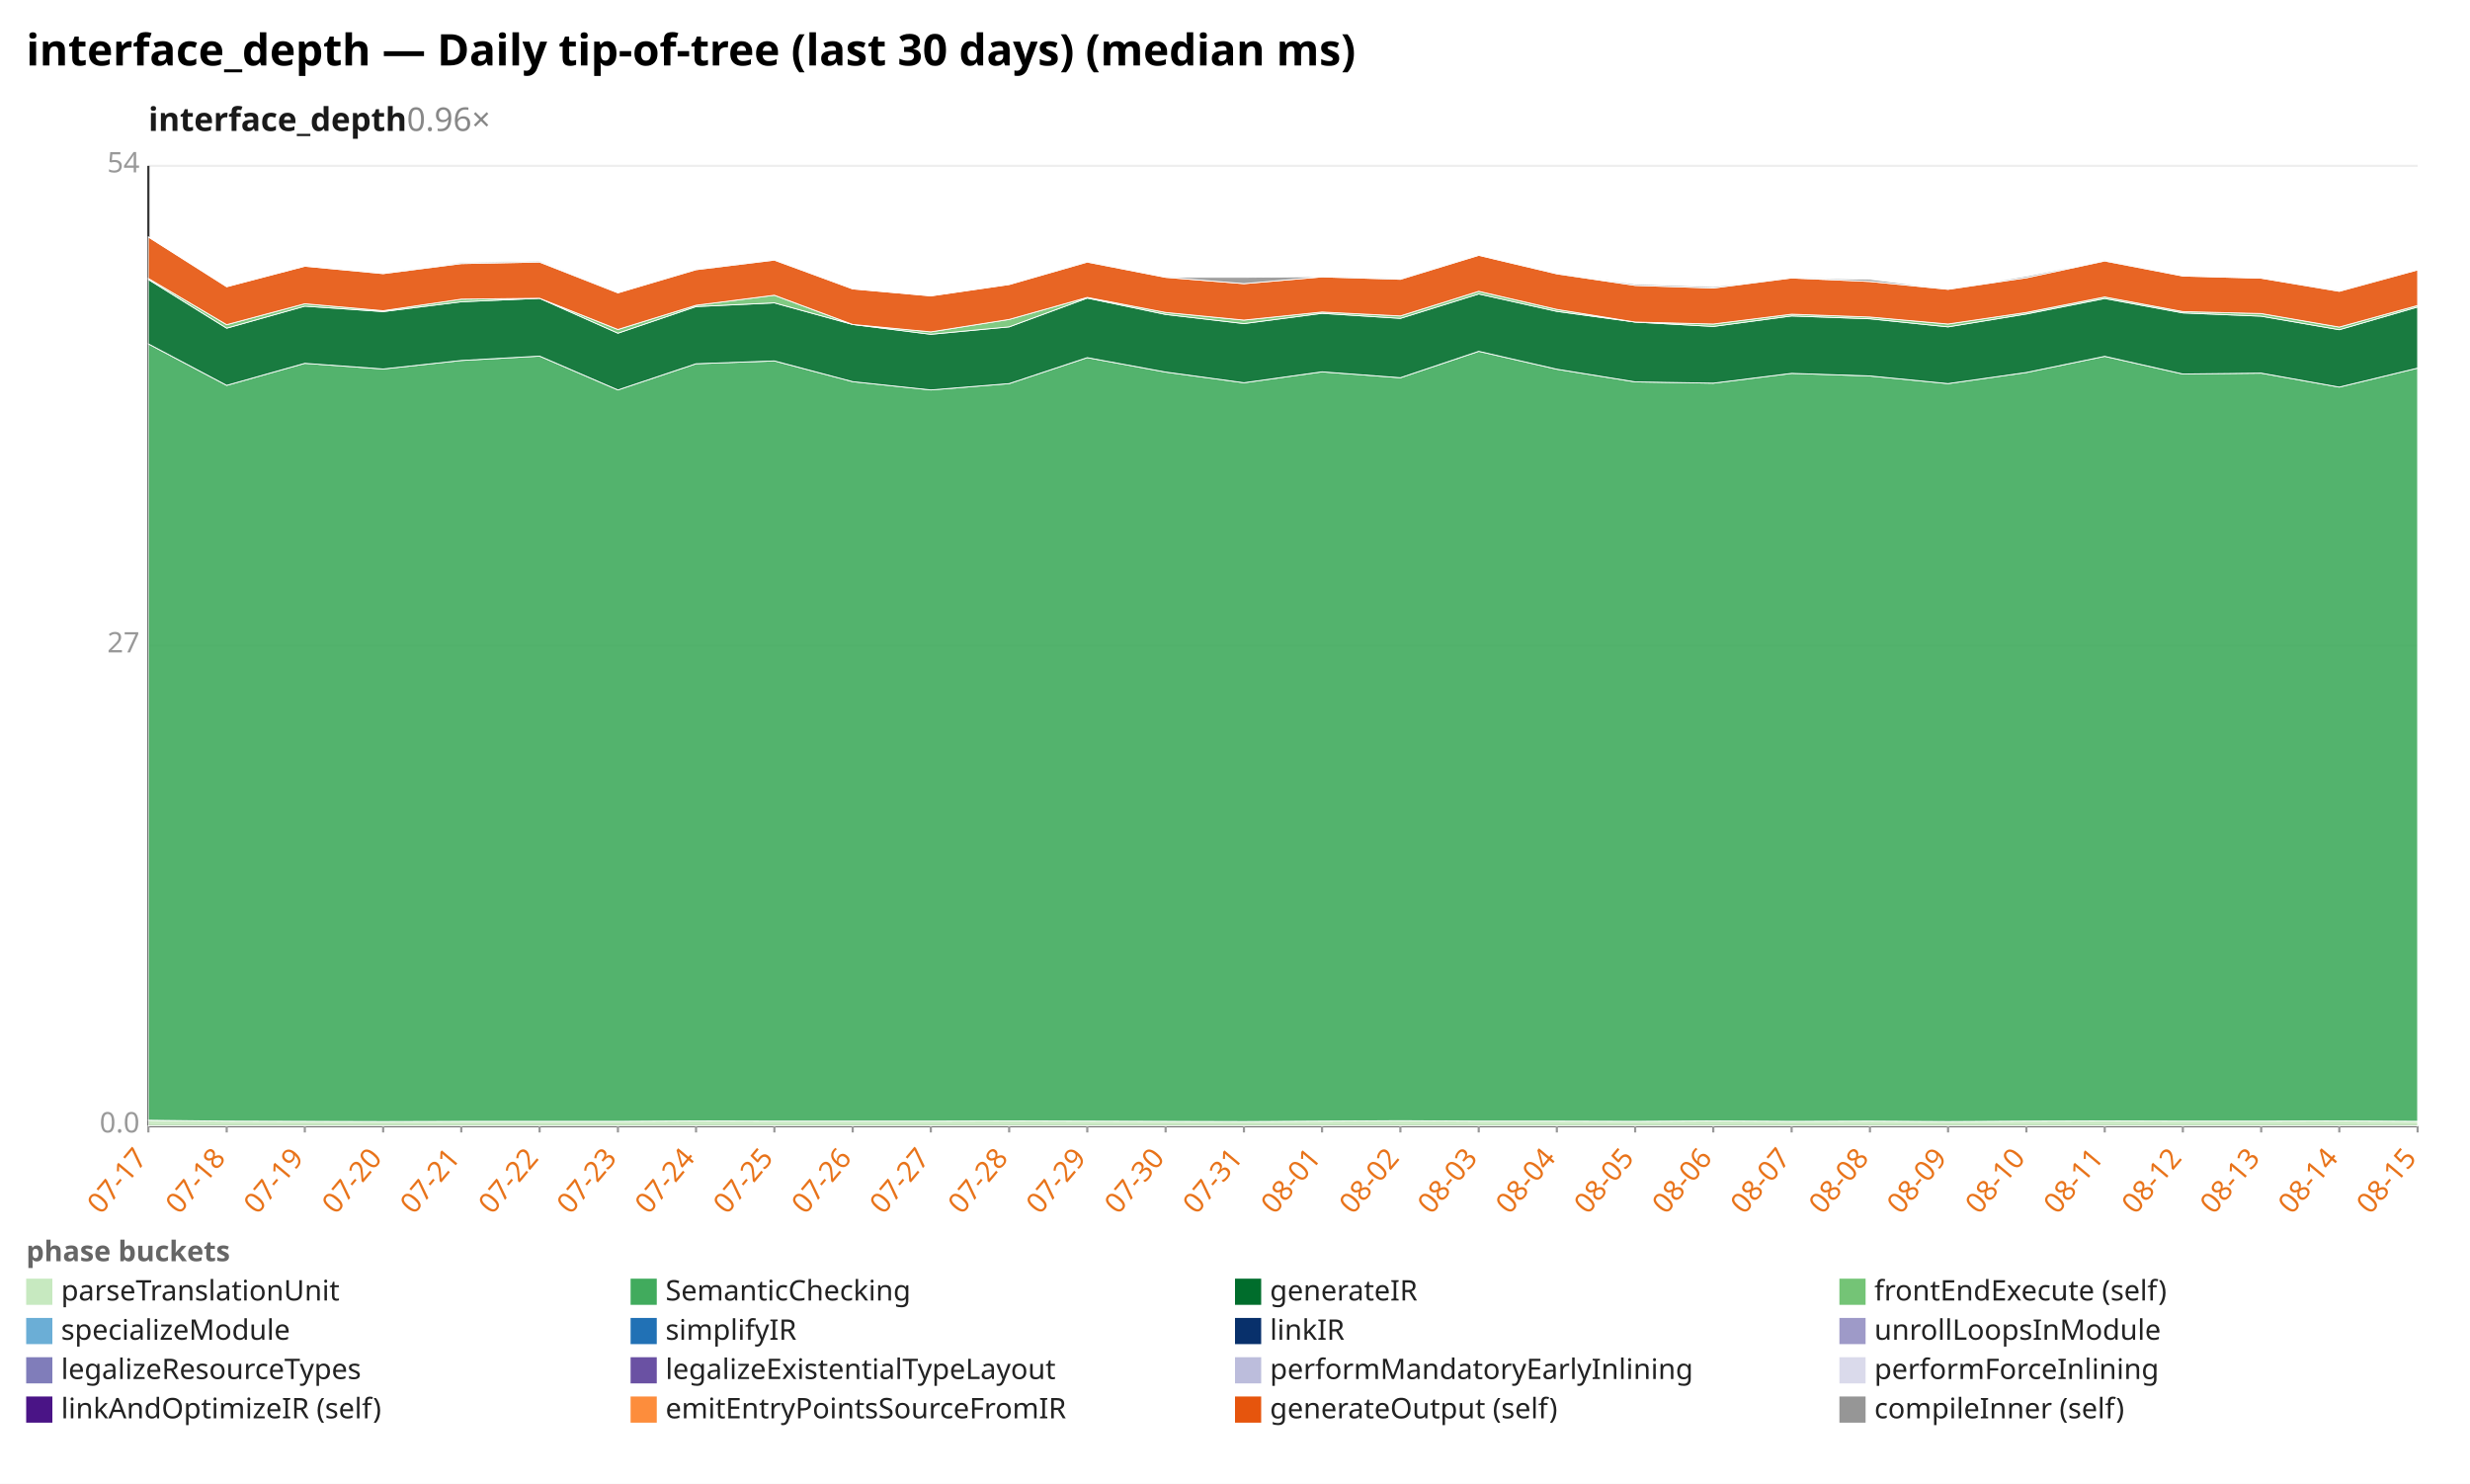
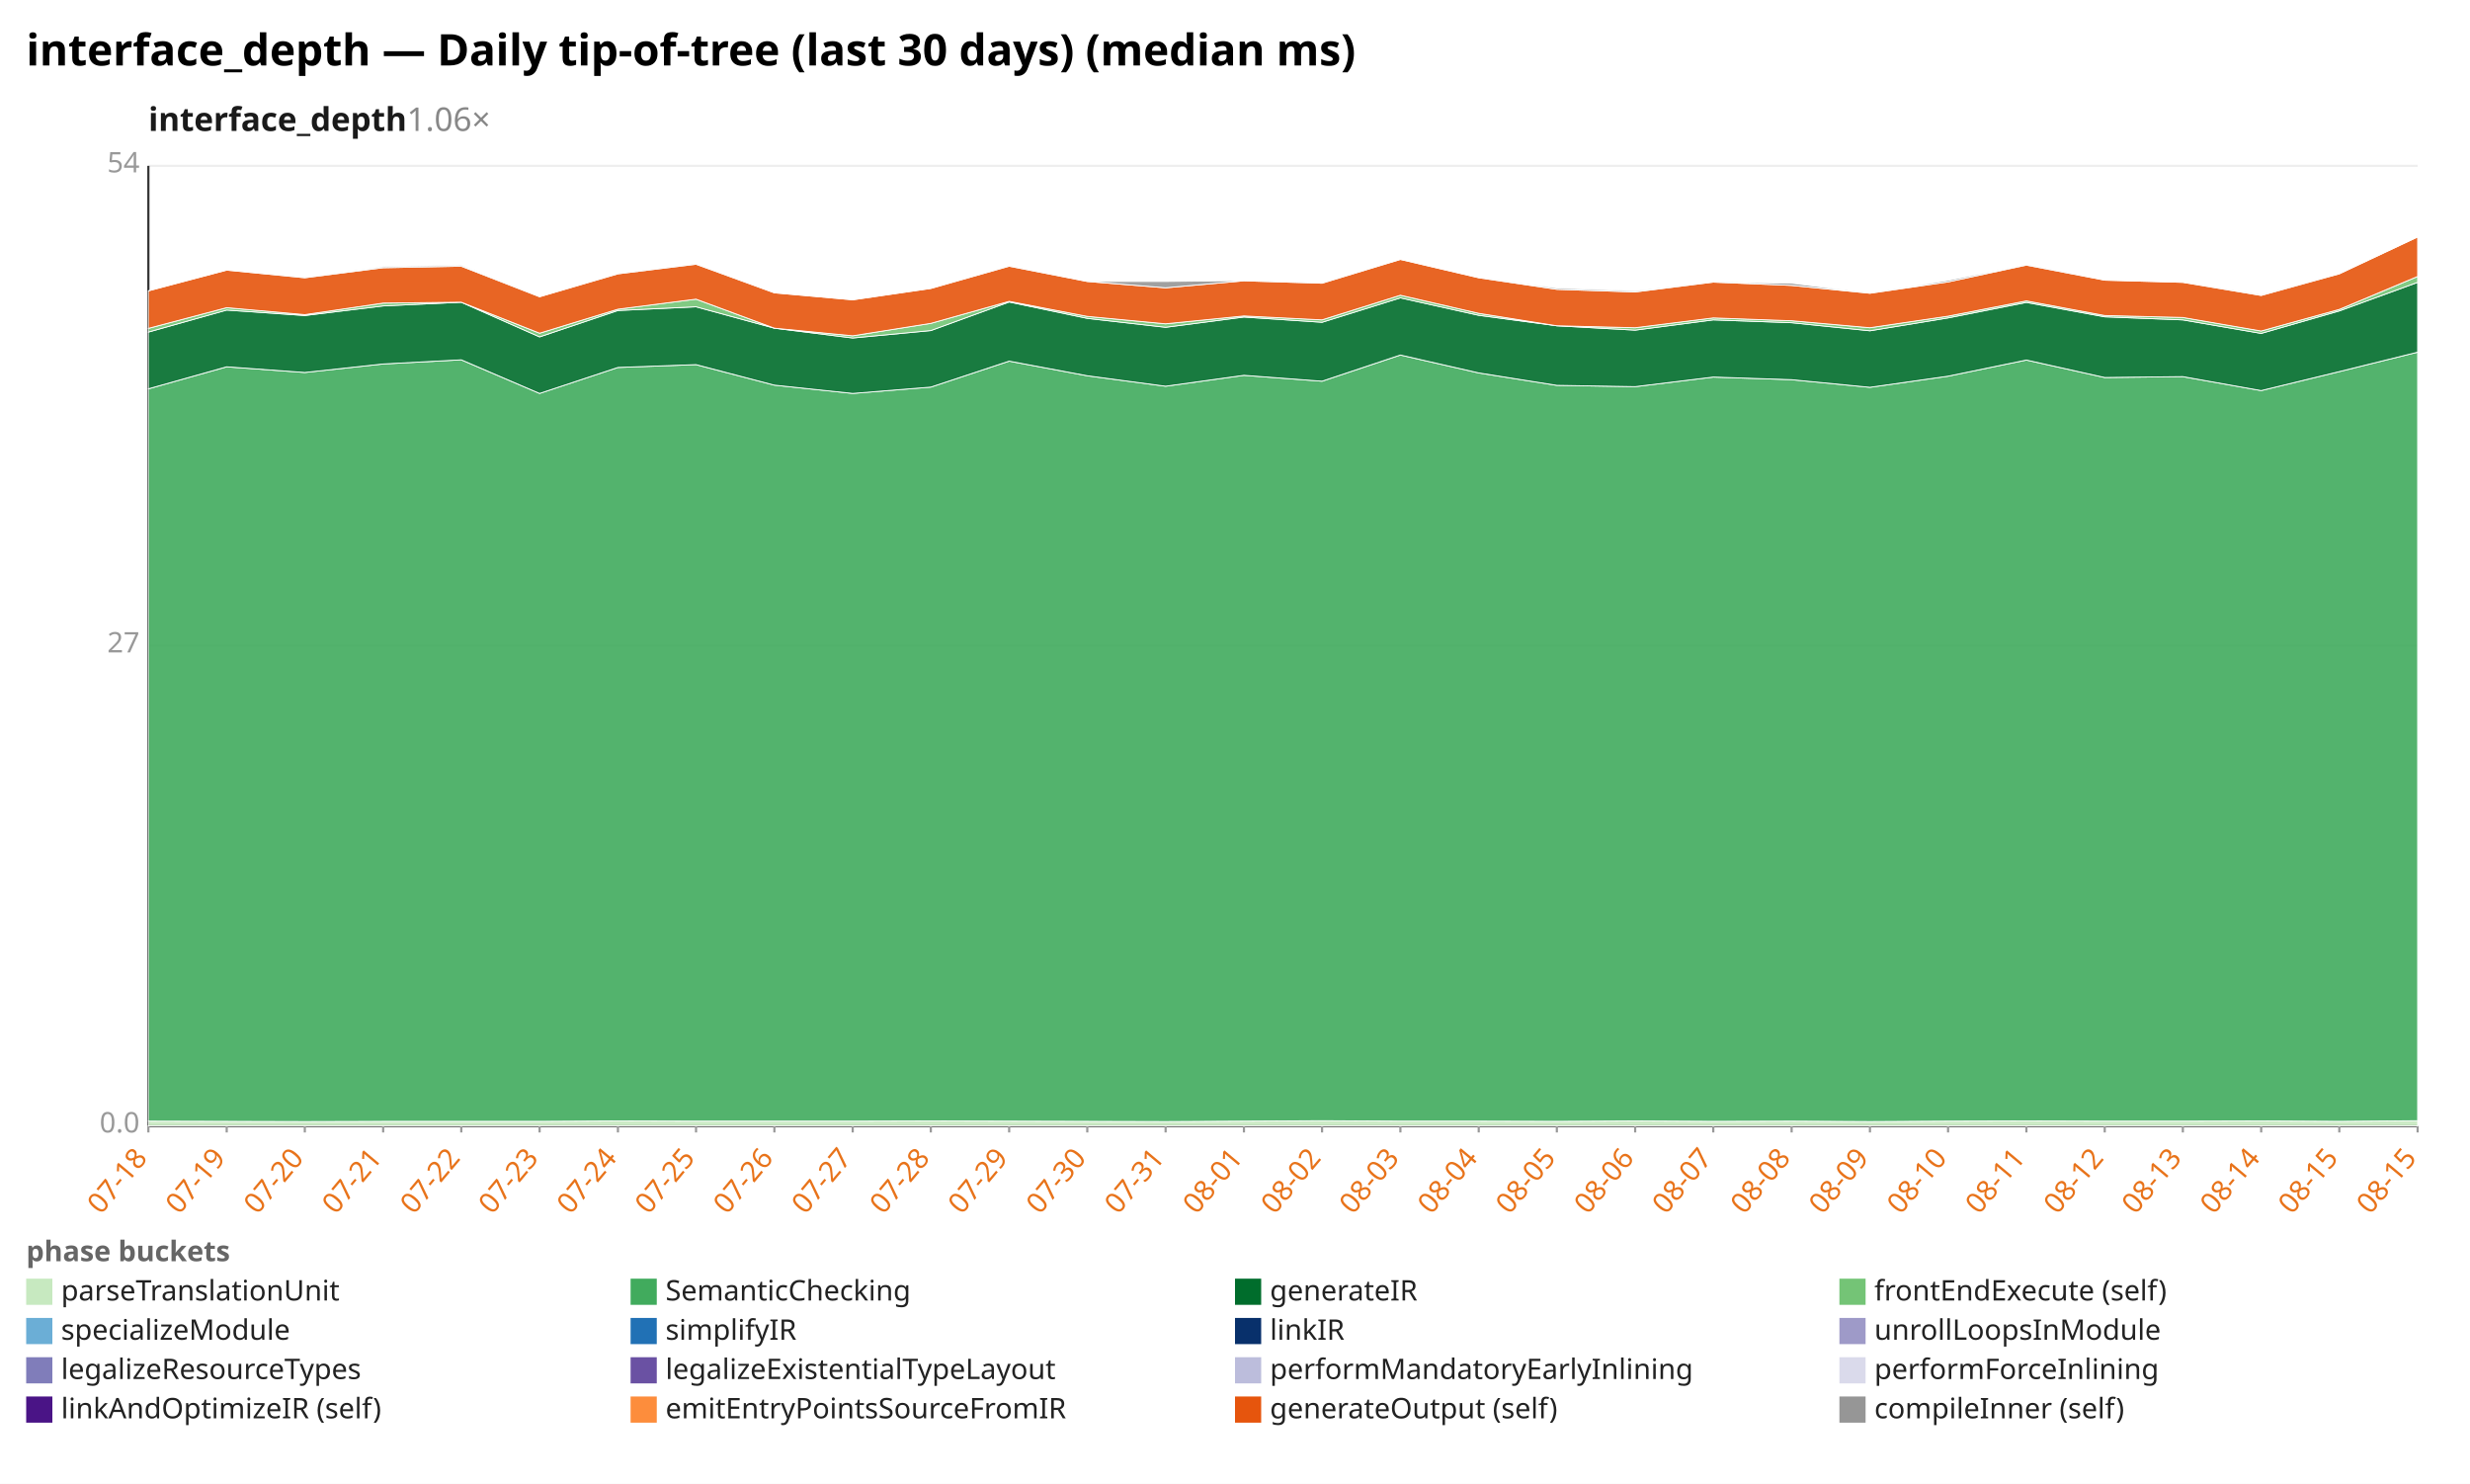
<svg xmlns="http://www.w3.org/2000/svg" width="1132" height="680" viewBox="0 0 1132 680" preserveAspectRatio="xMidYMid meet" font-family="sans-serif" font-size="13">
  <rect width="1132" height="680" fill="white" />
  <text x="12" y="30" font-size="20" font-weight="bold">interface_depth — Daily tip-of-tree (last 30 days) (median ms)</text>
-   <text x="68" y="60" font-size="15" font-weight="600" fill="#1a1a1a">interface_depth<tspan fill="#888" font-weight="400" text-decoration="none">  0.96×</tspan>
+   <text x="68" y="60" font-size="15" font-weight="600" fill="#1a1a1a">interface_depth<tspan fill="#888" font-weight="400" text-decoration="none">  1.06×</tspan>
  </text>
  <line x1="68.0" y1="516.0" x2="1108.0" y2="516.0" stroke="#eee" />
  <text x="64.0" y="519.0" text-anchor="end" fill="#999">0.0</text>
  <line x1="68.0" y1="296.0" x2="1108.0" y2="296.0" stroke="#eee" />
  <text x="64.0" y="299.0" text-anchor="end" fill="#999">27</text>
  <line x1="68.0" y1="76.0" x2="1108.0" y2="76.0" stroke="#eee" />
  <text x="64.0" y="79.0" text-anchor="end" fill="#999">54</text>
  <line x1="68.0" y1="76.0" x2="68.0" y2="516.0" stroke="#333" />
  <line x1="68.0" y1="516.0" x2="1108.0" y2="516.0" stroke="#333" />
  <line x1="68.0" y1="516.0" x2="68.0" y2="519.0" stroke="#999" />
-   <text x="68.0" y="531.0" text-anchor="end" fill="#e8731a" transform="rotate(-50 68.0 531.0)">07-17</text>
+   <text x="68.0" y="531.0" text-anchor="end" fill="#e8731a" transform="rotate(-50 68.0 531.0)">07-18</text>
  <line x1="103.9" y1="516.0" x2="103.9" y2="519.0" stroke="#999" />
-   <text x="103.9" y="531.0" text-anchor="end" fill="#e8731a" transform="rotate(-50 103.9 531.0)">07-18</text>
+   <text x="103.9" y="531.0" text-anchor="end" fill="#e8731a" transform="rotate(-50 103.9 531.0)">07-19</text>
  <line x1="139.7" y1="516.0" x2="139.7" y2="519.0" stroke="#999" />
-   <text x="139.7" y="531.0" text-anchor="end" fill="#e8731a" transform="rotate(-50 139.7 531.0)">07-19</text>
+   <text x="139.7" y="531.0" text-anchor="end" fill="#e8731a" transform="rotate(-50 139.7 531.0)">07-20</text>
  <line x1="175.6" y1="516.0" x2="175.6" y2="519.0" stroke="#999" />
-   <text x="175.6" y="531.0" text-anchor="end" fill="#e8731a" transform="rotate(-50 175.6 531.0)">07-20</text>
+   <text x="175.6" y="531.0" text-anchor="end" fill="#e8731a" transform="rotate(-50 175.6 531.0)">07-21</text>
  <line x1="211.4" y1="516.0" x2="211.4" y2="519.0" stroke="#999" />
-   <text x="211.4" y="531.0" text-anchor="end" fill="#e8731a" transform="rotate(-50 211.4 531.0)">07-21</text>
+   <text x="211.4" y="531.0" text-anchor="end" fill="#e8731a" transform="rotate(-50 211.4 531.0)">07-22</text>
  <line x1="247.3" y1="516.0" x2="247.3" y2="519.0" stroke="#999" />
-   <text x="247.3" y="531.0" text-anchor="end" fill="#e8731a" transform="rotate(-50 247.3 531.0)">07-22</text>
+   <text x="247.3" y="531.0" text-anchor="end" fill="#e8731a" transform="rotate(-50 247.3 531.0)">07-23</text>
  <line x1="283.2" y1="516.0" x2="283.2" y2="519.0" stroke="#999" />
-   <text x="283.2" y="531.0" text-anchor="end" fill="#e8731a" transform="rotate(-50 283.2 531.0)">07-23</text>
+   <text x="283.2" y="531.0" text-anchor="end" fill="#e8731a" transform="rotate(-50 283.2 531.0)">07-24</text>
  <line x1="319.0" y1="516.0" x2="319.0" y2="519.0" stroke="#999" />
-   <text x="319.0" y="531.0" text-anchor="end" fill="#e8731a" transform="rotate(-50 319.0 531.0)">07-24</text>
+   <text x="319.0" y="531.0" text-anchor="end" fill="#e8731a" transform="rotate(-50 319.0 531.0)">07-25</text>
  <line x1="354.9" y1="516.0" x2="354.9" y2="519.0" stroke="#999" />
-   <text x="354.9" y="531.0" text-anchor="end" fill="#e8731a" transform="rotate(-50 354.9 531.0)">07-25</text>
+   <text x="354.9" y="531.0" text-anchor="end" fill="#e8731a" transform="rotate(-50 354.9 531.0)">07-26</text>
  <line x1="390.8" y1="516.0" x2="390.8" y2="519.0" stroke="#999" />
-   <text x="390.8" y="531.0" text-anchor="end" fill="#e8731a" transform="rotate(-50 390.8 531.0)">07-26</text>
+   <text x="390.8" y="531.0" text-anchor="end" fill="#e8731a" transform="rotate(-50 390.8 531.0)">07-27</text>
  <line x1="426.6" y1="516.0" x2="426.6" y2="519.0" stroke="#999" />
-   <text x="426.6" y="531.0" text-anchor="end" fill="#e8731a" transform="rotate(-50 426.6 531.0)">07-27</text>
+   <text x="426.6" y="531.0" text-anchor="end" fill="#e8731a" transform="rotate(-50 426.6 531.0)">07-28</text>
  <line x1="462.5" y1="516.0" x2="462.5" y2="519.0" stroke="#999" />
-   <text x="462.5" y="531.0" text-anchor="end" fill="#e8731a" transform="rotate(-50 462.5 531.0)">07-28</text>
+   <text x="462.5" y="531.0" text-anchor="end" fill="#e8731a" transform="rotate(-50 462.5 531.0)">07-29</text>
  <line x1="498.3" y1="516.0" x2="498.3" y2="519.0" stroke="#999" />
-   <text x="498.3" y="531.0" text-anchor="end" fill="#e8731a" transform="rotate(-50 498.3 531.0)">07-29</text>
+   <text x="498.3" y="531.0" text-anchor="end" fill="#e8731a" transform="rotate(-50 498.3 531.0)">07-30</text>
  <line x1="534.2" y1="516.0" x2="534.2" y2="519.0" stroke="#999" />
-   <text x="534.2" y="531.0" text-anchor="end" fill="#e8731a" transform="rotate(-50 534.2 531.0)">07-30</text>
+   <text x="534.2" y="531.0" text-anchor="end" fill="#e8731a" transform="rotate(-50 534.2 531.0)">07-31</text>
  <line x1="570.1" y1="516.0" x2="570.1" y2="519.0" stroke="#999" />
-   <text x="570.1" y="531.0" text-anchor="end" fill="#e8731a" transform="rotate(-50 570.1 531.0)">07-31</text>
+   <text x="570.1" y="531.0" text-anchor="end" fill="#e8731a" transform="rotate(-50 570.1 531.0)">08-01</text>
  <line x1="605.9" y1="516.0" x2="605.9" y2="519.0" stroke="#999" />
-   <text x="605.9" y="531.0" text-anchor="end" fill="#e8731a" transform="rotate(-50 605.9 531.0)">08-01</text>
+   <text x="605.9" y="531.0" text-anchor="end" fill="#e8731a" transform="rotate(-50 605.9 531.0)">08-02</text>
  <line x1="641.8" y1="516.0" x2="641.8" y2="519.0" stroke="#999" />
-   <text x="641.8" y="531.0" text-anchor="end" fill="#e8731a" transform="rotate(-50 641.8 531.0)">08-02</text>
+   <text x="641.8" y="531.0" text-anchor="end" fill="#e8731a" transform="rotate(-50 641.8 531.0)">08-03</text>
  <line x1="677.7" y1="516.0" x2="677.7" y2="519.0" stroke="#999" />
-   <text x="677.7" y="531.0" text-anchor="end" fill="#e8731a" transform="rotate(-50 677.7 531.0)">08-03</text>
+   <text x="677.7" y="531.0" text-anchor="end" fill="#e8731a" transform="rotate(-50 677.7 531.0)">08-04</text>
  <line x1="713.5" y1="516.0" x2="713.5" y2="519.0" stroke="#999" />
-   <text x="713.5" y="531.0" text-anchor="end" fill="#e8731a" transform="rotate(-50 713.5 531.0)">08-04</text>
+   <text x="713.5" y="531.0" text-anchor="end" fill="#e8731a" transform="rotate(-50 713.5 531.0)">08-05</text>
  <line x1="749.4" y1="516.0" x2="749.4" y2="519.0" stroke="#999" />
-   <text x="749.4" y="531.0" text-anchor="end" fill="#e8731a" transform="rotate(-50 749.4 531.0)">08-05</text>
+   <text x="749.4" y="531.0" text-anchor="end" fill="#e8731a" transform="rotate(-50 749.4 531.0)">08-06</text>
  <line x1="785.2" y1="516.0" x2="785.2" y2="519.0" stroke="#999" />
-   <text x="785.2" y="531.0" text-anchor="end" fill="#e8731a" transform="rotate(-50 785.2 531.0)">08-06</text>
+   <text x="785.2" y="531.0" text-anchor="end" fill="#e8731a" transform="rotate(-50 785.2 531.0)">08-07</text>
  <line x1="821.1" y1="516.0" x2="821.1" y2="519.0" stroke="#999" />
-   <text x="821.1" y="531.0" text-anchor="end" fill="#e8731a" transform="rotate(-50 821.1 531.0)">08-07</text>
+   <text x="821.1" y="531.0" text-anchor="end" fill="#e8731a" transform="rotate(-50 821.1 531.0)">08-08</text>
  <line x1="857.0" y1="516.0" x2="857.0" y2="519.0" stroke="#999" />
-   <text x="857.0" y="531.0" text-anchor="end" fill="#e8731a" transform="rotate(-50 857.0 531.0)">08-08</text>
+   <text x="857.0" y="531.0" text-anchor="end" fill="#e8731a" transform="rotate(-50 857.0 531.0)">08-09</text>
  <line x1="892.8" y1="516.0" x2="892.8" y2="519.0" stroke="#999" />
-   <text x="892.8" y="531.0" text-anchor="end" fill="#e8731a" transform="rotate(-50 892.8 531.0)">08-09</text>
+   <text x="892.8" y="531.0" text-anchor="end" fill="#e8731a" transform="rotate(-50 892.8 531.0)">08-10</text>
  <line x1="928.7" y1="516.0" x2="928.7" y2="519.0" stroke="#999" />
-   <text x="928.7" y="531.0" text-anchor="end" fill="#e8731a" transform="rotate(-50 928.7 531.0)">08-10</text>
+   <text x="928.7" y="531.0" text-anchor="end" fill="#e8731a" transform="rotate(-50 928.7 531.0)">08-11</text>
  <line x1="964.6" y1="516.0" x2="964.6" y2="519.0" stroke="#999" />
-   <text x="964.6" y="531.0" text-anchor="end" fill="#e8731a" transform="rotate(-50 964.6 531.0)">08-11</text>
+   <text x="964.6" y="531.0" text-anchor="end" fill="#e8731a" transform="rotate(-50 964.6 531.0)">08-12</text>
  <line x1="1000.4" y1="516.0" x2="1000.4" y2="519.0" stroke="#999" />
-   <text x="1000.4" y="531.0" text-anchor="end" fill="#e8731a" transform="rotate(-50 1000.4 531.0)">08-12</text>
+   <text x="1000.4" y="531.0" text-anchor="end" fill="#e8731a" transform="rotate(-50 1000.4 531.0)">08-13</text>
  <line x1="1036.3" y1="516.0" x2="1036.3" y2="519.0" stroke="#999" />
-   <text x="1036.3" y="531.0" text-anchor="end" fill="#e8731a" transform="rotate(-50 1036.3 531.0)">08-13</text>
+   <text x="1036.3" y="531.0" text-anchor="end" fill="#e8731a" transform="rotate(-50 1036.3 531.0)">08-14</text>
  <line x1="1072.1" y1="516.0" x2="1072.1" y2="519.0" stroke="#999" />
-   <text x="1072.1" y="531.0" text-anchor="end" fill="#e8731a" transform="rotate(-50 1072.1 531.0)">08-14</text>
+   <text x="1072.1" y="531.0" text-anchor="end" fill="#e8731a" transform="rotate(-50 1072.1 531.0)">08-15</text>
  <line x1="1108.0" y1="516.0" x2="1108.0" y2="519.0" stroke="#999" />
  <text x="1108.0" y="531.0" text-anchor="end" fill="#e8731a" transform="rotate(-50 1108.0 531.0)">08-15</text>
-   <polygon points="68.0,513.4 103.9,513.8 139.7,513.9 175.6,514.0 211.4,513.9 247.3,513.9 283.2,513.9 319.0,513.7 354.9,513.8 390.8,513.8 426.6,513.8 462.5,513.7 498.3,513.8 534.2,513.9 570.1,514.0 605.9,513.8 641.8,513.6 677.7,513.8 713.5,513.8 749.4,513.9 785.2,513.7 821.1,513.9 857.0,513.8 892.8,514.0 928.7,513.8 964.6,513.7 1000.4,513.8 1036.3,513.8 1072.1,513.7 1108.0,513.9 1108.0,516.0 1072.1,516.0 1036.3,516.0 1000.4,516.0 964.6,516.0 928.7,516.0 892.8,516.0 857.0,516.0 821.1,516.0 785.2,516.0 749.4,516.0 713.5,516.0 677.7,516.0 641.8,516.0 605.9,516.0 570.1,516.0 534.2,516.0 498.3,516.0 462.5,516.0 426.6,516.0 390.8,516.0 354.9,516.0 319.0,516.0 283.2,516.0 247.3,516.0 211.4,516.0 175.6,516.0 139.7,516.0 103.9,516.0 68.0,516.0" fill="#c7e9c0" fill-opacity="0.9" stroke="#fff" stroke-width="0.4" />
-   <polygon points="68.0,157.6 103.9,176.6 139.7,166.5 175.6,169.1 211.4,165.2 247.3,163.2 283.2,178.7 319.0,166.7 354.9,165.4 390.8,174.9 426.6,178.7 462.5,175.8 498.3,163.9 534.2,170.5 570.1,175.4 605.9,170.4 641.8,173.1 677.7,161.0 713.5,169.2 749.4,175.0 785.2,175.6 821.1,171.1 857.0,172.3 892.8,175.8 928.7,170.7 964.6,163.3 1000.4,171.4 1036.3,171.0 1072.1,177.4 1108.0,168.7 1108.0,513.9 1072.1,513.7 1036.3,513.8 1000.4,513.8 964.6,513.7 928.7,513.8 892.8,514.0 857.0,513.8 821.1,513.9 785.2,513.7 749.4,513.9 713.5,513.8 677.7,513.8 641.8,513.6 605.9,513.8 570.1,514.0 534.2,513.9 498.3,513.8 462.5,513.7 426.6,513.8 390.8,513.8 354.9,513.8 319.0,513.7 283.2,513.9 247.3,513.9 211.4,513.9 175.6,514.0 139.7,513.9 103.9,513.8 68.0,513.4" fill="#41ab5d" fill-opacity="0.9" stroke="#fff" stroke-width="0.4" />
-   <polygon points="68.0,128.1 103.9,150.4 139.7,140.3 175.6,142.8 211.4,138.3 247.3,136.7 283.2,152.7 319.0,140.5 354.9,138.8 390.8,148.7 426.6,153.2 462.5,149.8 498.3,136.6 534.2,144.1 570.1,148.3 605.9,143.6 641.8,145.9 677.7,134.7 713.5,142.7 749.4,147.6 785.2,149.6 821.1,144.8 857.0,146.1 892.8,149.8 928.7,143.9 964.6,136.8 1000.4,143.4 1036.3,144.9 1072.1,151.1 1108.0,140.7 1108.0,168.7 1072.1,177.4 1036.3,171.0 1000.4,171.4 964.6,163.3 928.7,170.7 892.8,175.8 857.0,172.3 821.1,171.1 785.2,175.6 749.4,175.0 713.5,169.2 677.7,161.0 641.8,173.1 605.9,170.4 570.1,175.4 534.2,170.5 498.3,163.9 462.5,175.8 426.6,178.7 390.8,174.9 354.9,165.4 319.0,166.7 283.2,178.7 247.3,163.2 211.4,165.2 175.6,169.1 139.7,166.5 103.9,176.6 68.0,157.6" fill="#006d2c" fill-opacity="0.9" stroke="#fff" stroke-width="0.4" />
-   <polygon points="68.0,127.6 103.9,148.8 139.7,139.2 175.6,142.4 211.4,137.1 247.3,136.7 283.2,151.0 319.0,139.9 354.9,135.3 390.8,148.7 426.6,152.1 462.5,146.4 498.3,136.3 534.2,143.2 570.1,146.7 605.9,143.0 641.8,144.8 677.7,133.5 713.5,141.8 749.4,147.6 785.2,148.5 821.1,144.0 857.0,145.3 892.8,148.5 928.7,143.2 964.6,136.1 1000.4,142.8 1036.3,143.7 1072.1,149.9 1108.0,140.0 1108.0,140.7 1072.1,151.1 1036.3,144.9 1000.4,143.4 964.6,136.8 928.7,143.9 892.8,149.8 857.0,146.1 821.1,144.8 785.2,149.6 749.4,147.6 713.5,142.7 677.7,134.7 641.8,145.9 605.9,143.6 570.1,148.3 534.2,144.1 498.3,136.6 462.5,149.8 426.6,153.2 390.8,148.7 354.9,138.8 319.0,140.5 283.2,152.7 247.3,136.7 211.4,138.3 175.6,142.8 139.7,140.3 103.9,150.4 68.0,128.1" fill="#74c476" fill-opacity="0.9" stroke="#fff" stroke-width="0.4" />
-   <polygon points="68.0,108.6 103.9,131.4 139.7,122.0 175.6,125.4 211.4,120.8 247.3,120.1 283.2,134.2 319.0,123.6 354.9,119.2 390.8,132.4 426.6,135.6 462.5,130.4 498.3,120.1 534.2,127.1 570.1,130.0 605.9,126.9 641.8,128.0 677.7,117.0 713.5,125.5 749.4,130.8 785.2,132.0 821.1,127.4 857.0,129.0 892.8,132.6 928.7,127.3 964.6,119.6 1000.4,126.5 1036.3,127.5 1072.1,133.5 1108.0,123.7 1108.0,140.0 1072.1,149.9 1036.3,143.7 1000.4,142.8 964.6,136.1 928.7,143.2 892.8,148.5 857.0,145.3 821.1,144.0 785.2,148.5 749.4,147.6 713.5,141.8 677.7,133.5 641.8,144.8 605.9,143.0 570.1,146.7 534.2,143.2 498.3,136.3 462.5,146.4 426.6,152.1 390.8,148.7 354.9,135.3 319.0,139.9 283.2,151.0 247.3,136.7 211.4,137.1 175.6,142.4 139.7,139.2 103.9,148.8 68.0,127.6" fill="#e6550d" fill-opacity="0.9" stroke="#fff" stroke-width="0.4" />
-   <polygon points="68.0,108.6 103.9,131.4 139.7,122.0 175.6,125.3 211.4,120.3 247.3,119.6 283.2,134.2 319.0,123.5 354.9,119.1 390.8,132.4 426.6,135.6 462.5,130.4 498.3,120.0 534.2,127.1 570.1,127.1 605.9,126.8 641.8,127.8 677.7,117.0 713.5,125.4 749.4,130.2 785.2,131.4 821.1,127.4 857.0,128.0 892.8,132.6 928.7,126.6 964.6,119.4 1000.4,126.5 1036.3,127.5 1072.1,133.3 1108.0,123.7 1108.0,123.7 1072.1,133.5 1036.3,127.5 1000.4,126.5 964.6,119.6 928.7,127.3 892.8,132.6 857.0,129.0 821.1,127.4 785.2,132.0 749.4,130.8 713.5,125.5 677.7,117.0 641.8,128.0 605.9,126.9 570.1,130.0 534.2,127.1 498.3,120.1 462.5,130.4 426.6,135.6 390.8,132.4 354.9,119.2 319.0,123.6 283.2,134.2 247.3,120.1 211.4,120.8 175.6,125.4 139.7,122.0 103.9,131.4 68.0,108.6" fill="#969696" fill-opacity="0.9" stroke="#fff" stroke-width="0.4" />
+   <polygon points="68.0,513.8 103.9,513.9 139.7,514.0 175.6,513.9 211.4,513.9 247.3,513.9 283.2,513.7 319.0,513.8 354.9,513.8 390.8,513.8 426.6,513.7 462.5,513.8 498.3,513.9 534.2,514.0 570.1,513.8 605.9,513.6 641.8,513.8 677.7,513.8 713.5,513.9 749.4,513.7 785.2,513.9 821.1,513.8 857.0,514.0 892.8,513.8 928.7,513.7 964.6,513.8 1000.4,513.8 1036.3,513.7 1072.1,513.9 1108.0,513.6 1108.0,516.0 1072.1,516.0 1036.3,516.0 1000.4,516.0 964.6,516.0 928.7,516.0 892.8,516.0 857.0,516.0 821.1,516.0 785.2,516.0 749.4,516.0 713.5,516.0 677.7,516.0 641.8,516.0 605.9,516.0 570.1,516.0 534.2,516.0 498.3,516.0 462.5,516.0 426.6,516.0 390.8,516.0 354.9,516.0 319.0,516.0 283.2,516.0 247.3,516.0 211.4,516.0 175.6,516.0 139.7,516.0 103.9,516.0 68.0,516.0" fill="#c7e9c0" fill-opacity="0.9" stroke="#fff" stroke-width="0.4" />
+   <polygon points="68.0,178.2 103.9,168.1 139.7,170.7 175.6,166.8 211.4,164.9 247.3,180.3 283.2,168.4 319.0,167.1 354.9,176.5 390.8,180.3 426.6,177.4 462.5,165.5 498.3,172.2 534.2,177.0 570.1,172.0 605.9,174.7 641.8,162.7 677.7,170.9 713.5,176.6 749.4,177.2 785.2,172.8 821.1,174.0 857.0,177.5 892.8,172.4 928.7,165.0 964.6,173.0 1000.4,172.6 1036.3,179.0 1072.1,170.3 1108.0,161.4 1108.0,513.6 1072.1,513.9 1036.3,513.7 1000.4,513.8 964.6,513.8 928.7,513.7 892.8,513.8 857.0,514.0 821.1,513.8 785.2,513.9 749.4,513.7 713.5,513.9 677.7,513.8 641.8,513.8 605.9,513.6 570.1,513.8 534.2,514.0 498.3,513.9 462.5,513.8 426.6,513.7 390.8,513.8 354.9,513.8 319.0,513.8 283.2,513.7 247.3,513.9 211.4,513.9 175.6,513.9 139.7,514.0 103.9,513.9 68.0,513.8" fill="#41ab5d" fill-opacity="0.9" stroke="#fff" stroke-width="0.4" />
+   <polygon points="68.0,152.2 103.9,142.1 139.7,144.6 175.6,140.2 211.4,138.5 247.3,154.4 283.2,142.3 319.0,140.6 354.9,150.4 390.8,154.9 426.6,151.5 462.5,138.4 498.3,145.9 534.2,150.0 570.1,145.3 605.9,147.7 641.8,136.5 677.7,144.5 713.5,149.3 749.4,151.3 785.2,146.6 821.1,147.9 857.0,151.6 892.8,145.7 928.7,138.6 964.6,145.2 1000.4,146.6 1036.3,152.8 1072.1,142.5 1108.0,129.4 1108.0,161.4 1072.1,170.3 1036.3,179.0 1000.4,172.6 964.6,173.0 928.7,165.0 892.8,172.4 857.0,177.5 821.1,174.0 785.2,172.8 749.4,177.2 713.5,176.6 677.7,170.9 641.8,162.7 605.9,174.7 570.1,172.0 534.2,177.0 498.3,172.2 462.5,165.5 426.6,177.4 390.8,180.3 354.9,176.5 319.0,167.1 283.2,168.4 247.3,180.3 211.4,164.9 175.6,166.8 139.7,170.7 103.9,168.1 68.0,178.2" fill="#006d2c" fill-opacity="0.9" stroke="#fff" stroke-width="0.4" />
+   <polygon points="68.0,150.5 103.9,141.0 139.7,144.2 175.6,138.9 211.4,138.5 247.3,152.7 283.2,141.7 319.0,137.1 354.9,150.4 390.8,153.9 426.6,148.2 462.5,138.1 498.3,145.0 534.2,148.4 570.1,144.8 605.9,146.6 641.8,135.3 677.7,143.6 713.5,149.3 749.4,150.2 785.2,145.7 821.1,147.0 857.0,150.2 892.8,144.9 928.7,137.9 964.6,144.6 1000.4,145.5 1036.3,151.7 1072.1,141.8 1108.0,126.7 1108.0,129.4 1072.1,142.5 1036.3,152.8 1000.4,146.6 964.6,145.2 928.7,138.6 892.8,145.7 857.0,151.6 821.1,147.9 785.2,146.6 749.4,151.3 713.5,149.3 677.7,144.5 641.8,136.5 605.9,147.7 570.1,145.3 534.2,150.0 498.3,145.9 462.5,138.4 426.6,151.5 390.8,154.9 354.9,150.4 319.0,140.6 283.2,142.3 247.3,154.4 211.4,138.5 175.6,140.2 139.7,144.6 103.9,142.1 68.0,152.2" fill="#74c476" fill-opacity="0.9" stroke="#fff" stroke-width="0.4" />
+   <polygon points="68.0,133.3 103.9,123.8 139.7,127.3 175.6,122.7 211.4,122.0 247.3,136.0 283.2,125.5 319.0,121.1 354.9,134.2 390.8,137.4 426.6,132.2 462.5,122.0 498.3,129.0 534.2,131.9 570.1,128.7 605.9,129.8 641.8,118.9 677.7,127.3 713.5,132.6 749.4,133.8 785.2,129.3 821.1,130.8 857.0,134.4 892.8,129.2 928.7,121.5 964.6,128.4 1000.4,129.4 1036.3,135.4 1072.1,125.5 1108.0,108.6 1108.0,126.7 1072.1,141.8 1036.3,151.7 1000.4,145.5 964.6,144.6 928.7,137.9 892.8,144.9 857.0,150.2 821.1,147.0 785.2,145.7 749.4,150.2 713.5,149.3 677.7,143.6 641.8,135.3 605.9,146.6 570.1,144.8 534.2,148.4 498.3,145.0 462.5,138.1 426.6,148.2 390.8,153.9 354.9,150.4 319.0,137.1 283.2,141.7 247.3,152.7 211.4,138.5 175.6,138.9 139.7,144.2 103.9,141.0 68.0,150.5" fill="#e6550d" fill-opacity="0.9" stroke="#fff" stroke-width="0.4" />
+   <polygon points="68.0,133.3 103.9,123.8 139.7,127.2 175.6,122.2 211.4,121.5 247.3,136.0 283.2,125.4 319.0,121.0 354.9,134.2 390.8,137.4 426.6,132.2 462.5,121.9 498.3,129.0 534.2,129.0 570.1,128.6 605.9,129.7 641.8,118.9 677.7,127.3 713.5,132.0 749.4,133.3 785.2,129.3 821.1,129.8 857.0,134.4 892.8,128.5 928.7,121.3 964.6,128.4 1000.4,129.4 1036.3,135.1 1072.1,125.5 1108.0,108.6 1108.0,108.6 1072.1,125.5 1036.3,135.4 1000.4,129.4 964.6,128.4 928.7,121.5 892.8,129.2 857.0,134.4 821.1,130.8 785.2,129.3 749.4,133.8 713.5,132.6 677.7,127.3 641.8,118.9 605.9,129.8 570.1,128.7 534.2,131.9 498.3,129.0 462.5,122.0 426.6,132.2 390.8,137.4 354.9,134.2 319.0,121.1 283.2,125.5 247.3,136.0 211.4,122.0 175.6,122.7 139.7,127.3 103.9,123.8 68.0,133.3" fill="#969696" fill-opacity="0.9" stroke="#fff" stroke-width="0.4" />
  <text x="12" y="578" fill="#666" font-weight="600">phase buckets</text>
  <rect x="12" y="586" width="12" height="12" fill="#c7e9c0" />
  <text x="28" y="596" fill="#222">parseTranslationUnit</text>
  <rect x="289" y="586" width="12" height="12" fill="#41ab5d" />
  <text x="305" y="596" fill="#222">SemanticChecking</text>
  <rect x="566" y="586" width="12" height="12" fill="#006d2c" />
  <text x="582" y="596" fill="#222">generateIR</text>
  <rect x="843" y="586" width="12" height="12" fill="#74c476" />
  <text x="859" y="596" fill="#222">frontEndExecute (self)</text>
  <rect x="12" y="604" width="12" height="12" fill="#6baed6" />
  <text x="28" y="614" fill="#222">specializeModule</text>
  <rect x="289" y="604" width="12" height="12" fill="#2171b5" />
  <text x="305" y="614" fill="#222">simplifyIR</text>
  <rect x="566" y="604" width="12" height="12" fill="#08306b" />
  <text x="582" y="614" fill="#222">linkIR</text>
  <rect x="843" y="604" width="12" height="12" fill="#9e9ac8" />
  <text x="859" y="614" fill="#222">unrollLoopsInModule</text>
  <rect x="12" y="622" width="12" height="12" fill="#807dba" />
  <text x="28" y="632" fill="#222">legalizeResourceTypes</text>
  <rect x="289" y="622" width="12" height="12" fill="#6a51a3" />
  <text x="305" y="632" fill="#222">legalizeExistentialTypeLayout</text>
  <rect x="566" y="622" width="12" height="12" fill="#bcbddc" />
  <text x="582" y="632" fill="#222">performMandatoryEarlyInlining</text>
  <rect x="843" y="622" width="12" height="12" fill="#dadaeb" />
  <text x="859" y="632" fill="#222">performForceInlining</text>
  <rect x="12" y="640" width="12" height="12" fill="#4a1486" />
  <text x="28" y="650" fill="#222">linkAndOptimizeIR (self)</text>
  <rect x="289" y="640" width="12" height="12" fill="#fd8d3c" />
  <text x="305" y="650" fill="#222">emitEntryPointsSourceFromIR</text>
  <rect x="566" y="640" width="12" height="12" fill="#e6550d" />
  <text x="582" y="650" fill="#222">generateOutput (self)</text>
  <rect x="843" y="640" width="12" height="12" fill="#969696" />
  <text x="859" y="650" fill="#222">compileInner (self)</text>
</svg>
